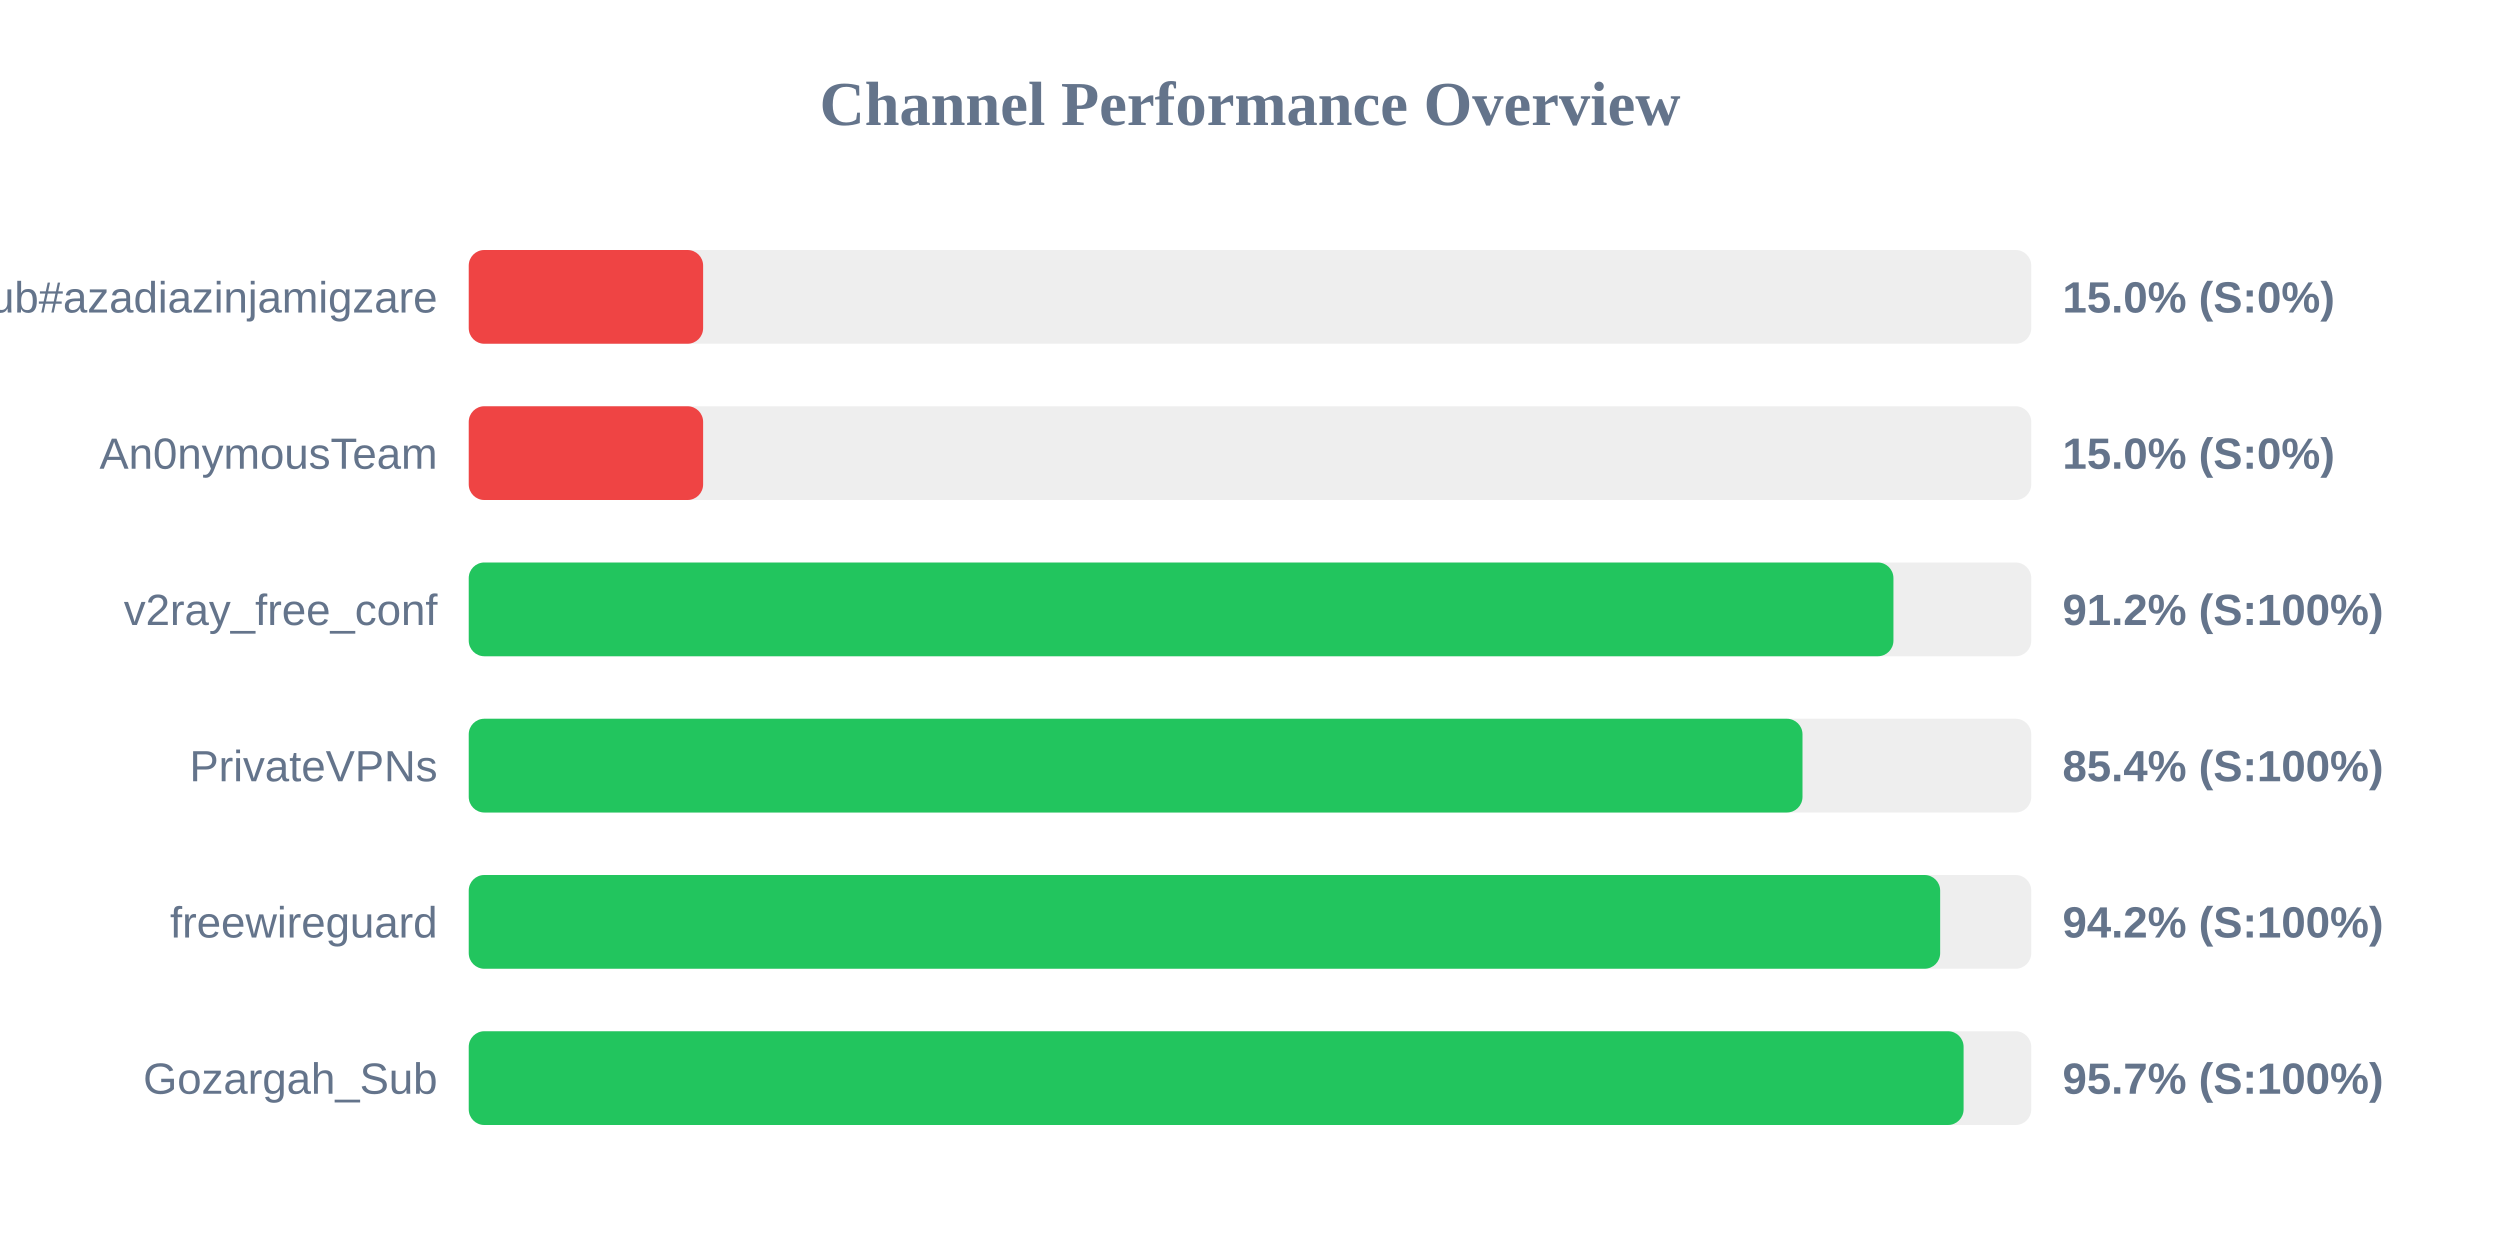
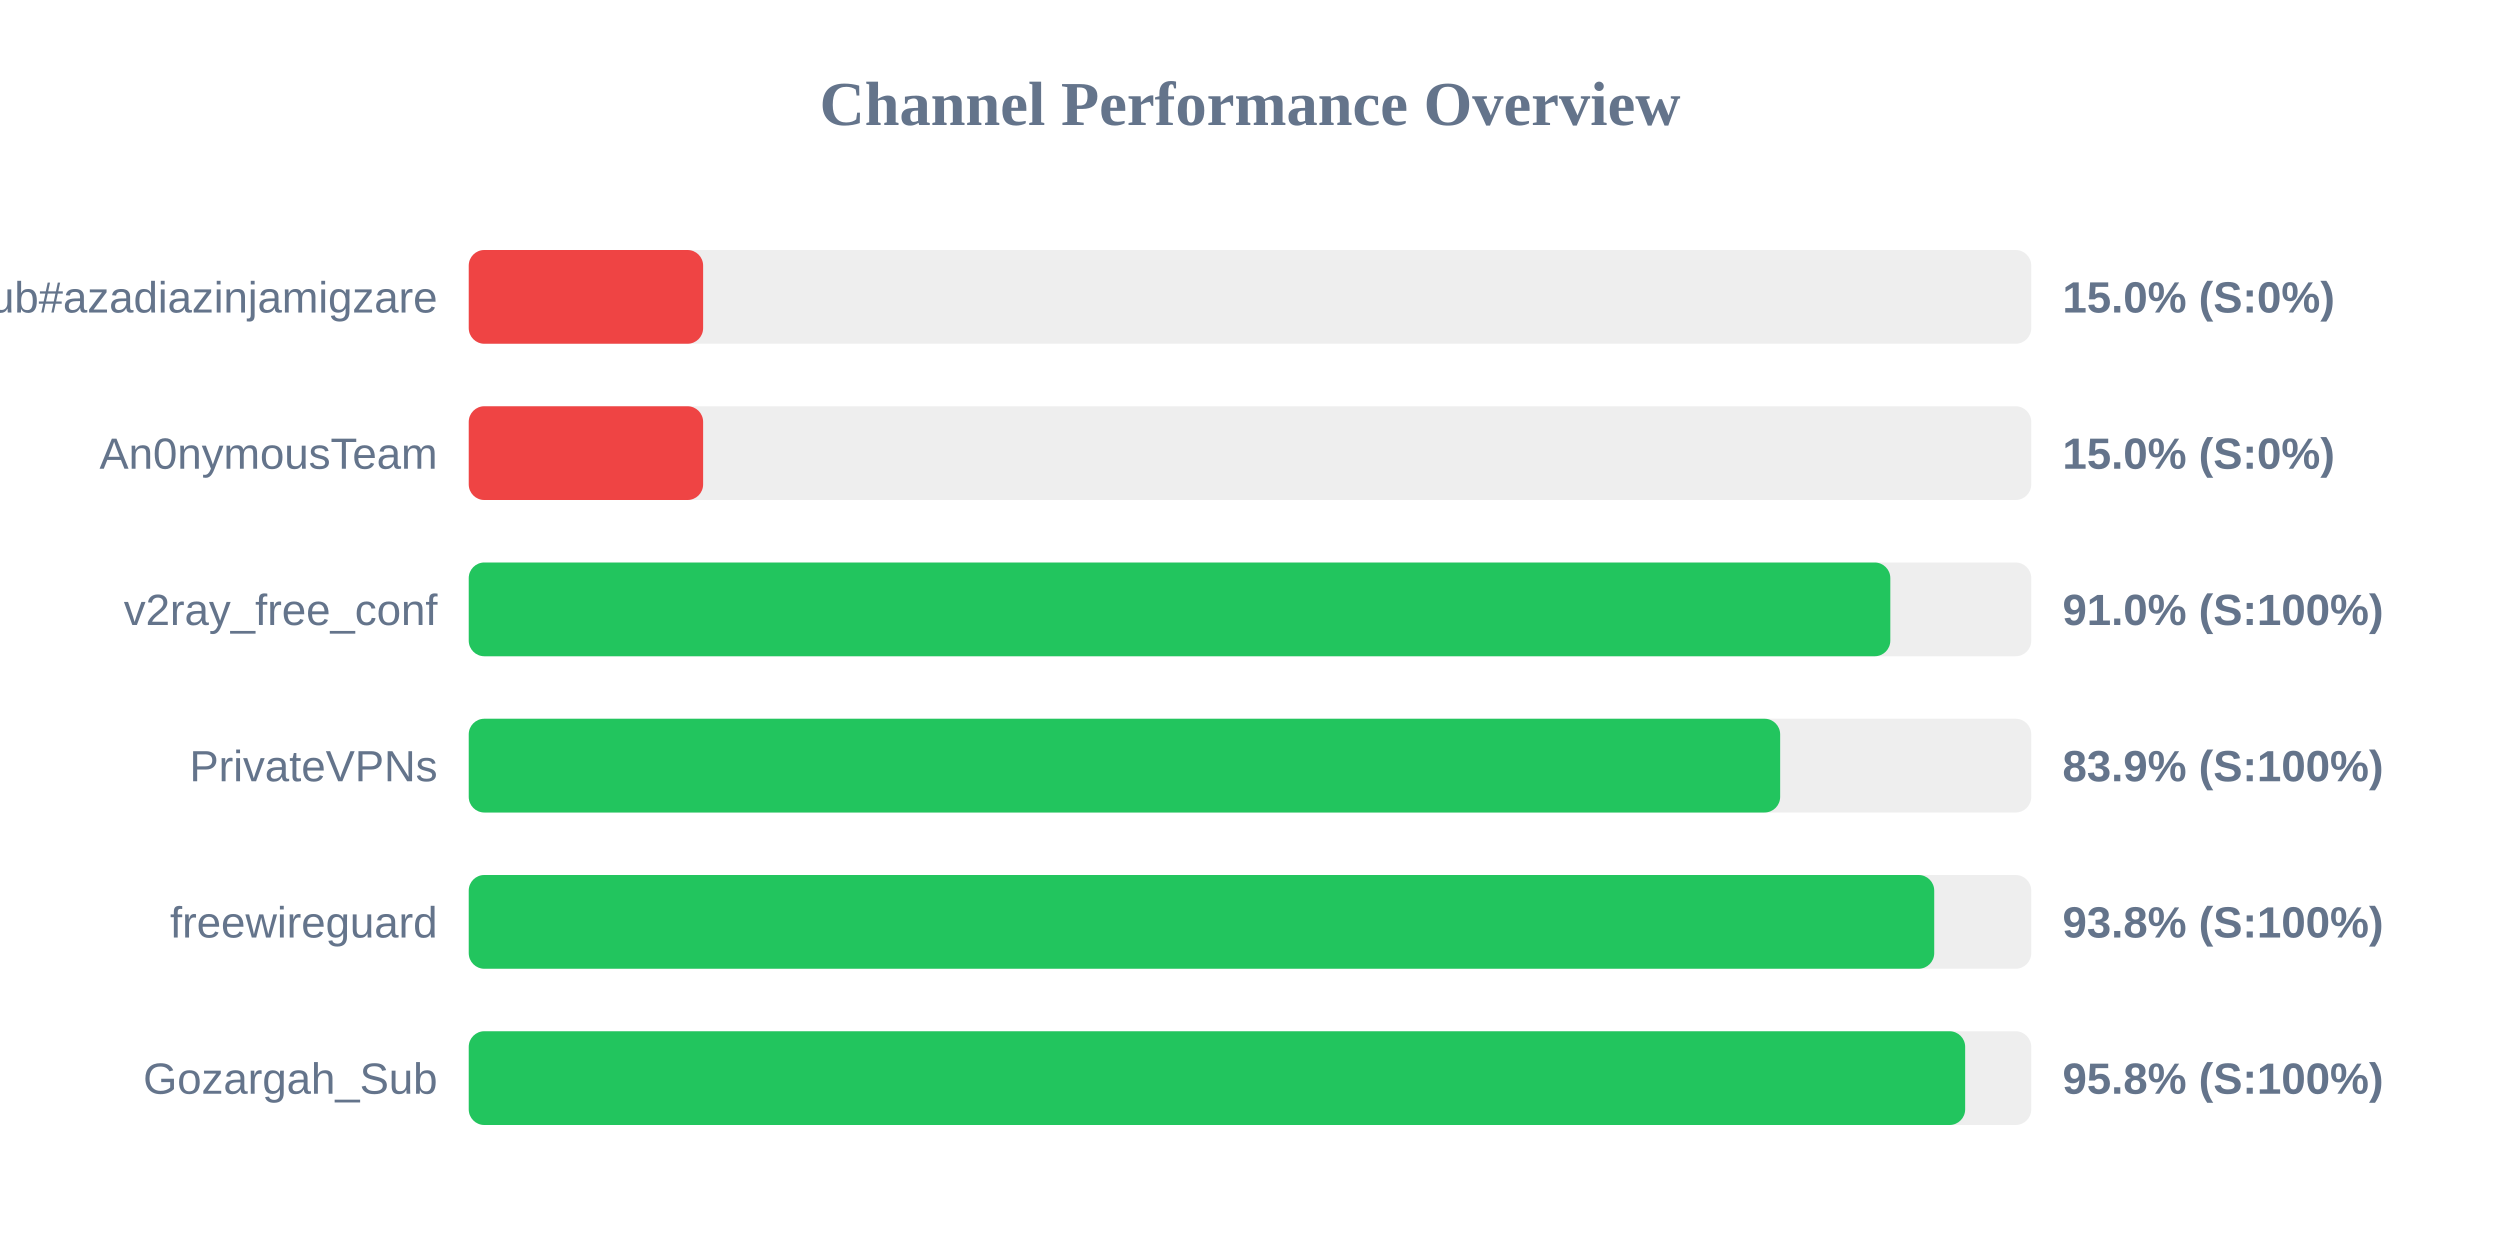
<svg xmlns="http://www.w3.org/2000/svg" width="800" height="400" version="1.1">
  <style>
        .row { font: 14px Arial; fill: #64748b; }
        .score { font: bold 14px Arial; fill: #64748b; }
    </style>
  <text x="400" y="40" text-anchor="middle" font-size="20px" font-weight="bold" fill="#64748b">Channel Performance Overview</text>
  <rect x="150" y="80" width="500" height="30" fill="#eee" rx="5" />
  <rect x="150" y="80" width="75.0" height="30" fill="#ef4444" rx="5" />
  <text x="140" y="100" text-anchor="end" class="row">Sub#azadiazinjamigzare</text>
  <text x="660" y="100" text-anchor="start" class="score">15.0% (S:0%)</text>
  <rect x="150" y="130" width="500" height="30" fill="#eee" rx="5" />
  <rect x="150" y="130" width="75.0" height="30" fill="#ef4444" rx="5" />
  <text x="140" y="150" text-anchor="end" class="row">An0nymousTeam</text>
  <text x="660" y="150" text-anchor="start" class="score">15.0% (S:0%)</text>
  <rect x="150" y="180" width="500" height="30" fill="#eee" rx="5" />
-   <rect x="150" y="180" width="455.9" height="30" fill="#22c55e" rx="5" />
+   <rect x="150" y="180" width="454.9" height="30" fill="#22c55e" rx="5" />
  <text x="140" y="200" text-anchor="end" class="row">v2ray_free_conf</text>
-   <text x="660" y="200" text-anchor="start" class="score">91.2% (S:100%)</text>
+   <text x="660" y="200" text-anchor="start" class="score">91.0% (S:100%)</text>
  <rect x="150" y="230" width="500" height="30" fill="#eee" rx="5" />
-   <rect x="150" y="230" width="426.8" height="30" fill="#22c55e" rx="5" />
+   <rect x="150" y="230" width="419.65" height="30" fill="#22c55e" rx="5" />
  <text x="140" y="250" text-anchor="end" class="row">PrivateVPNs</text>
-   <text x="660" y="250" text-anchor="start" class="score">85.4% (S:100%)</text>
+   <text x="660" y="250" text-anchor="start" class="score">83.9% (S:100%)</text>
  <rect x="150" y="280" width="500" height="30" fill="#eee" rx="5" />
-   <rect x="150" y="280" width="470.85" height="30" fill="#22c55e" rx="5" />
+   <rect x="150" y="280" width="468.95" height="30" fill="#22c55e" rx="5" />
  <text x="140" y="300" text-anchor="end" class="row">freewireguard</text>
-   <text x="660" y="300" text-anchor="start" class="score">94.2% (S:100%)</text>
+   <text x="660" y="300" text-anchor="start" class="score">93.8% (S:100%)</text>
  <rect x="150" y="330" width="500" height="30" fill="#eee" rx="5" />
-   <rect x="150" y="330" width="478.35" height="30" fill="#22c55e" rx="5" />
+   <rect x="150" y="330" width="478.85" height="30" fill="#22c55e" rx="5" />
  <text x="140" y="350" text-anchor="end" class="row">Gozargah_Sub</text>
-   <text x="660" y="350" text-anchor="start" class="score">95.7% (S:100%)</text>
+   <text x="660" y="350" text-anchor="start" class="score">95.8% (S:100%)</text>
</svg>
